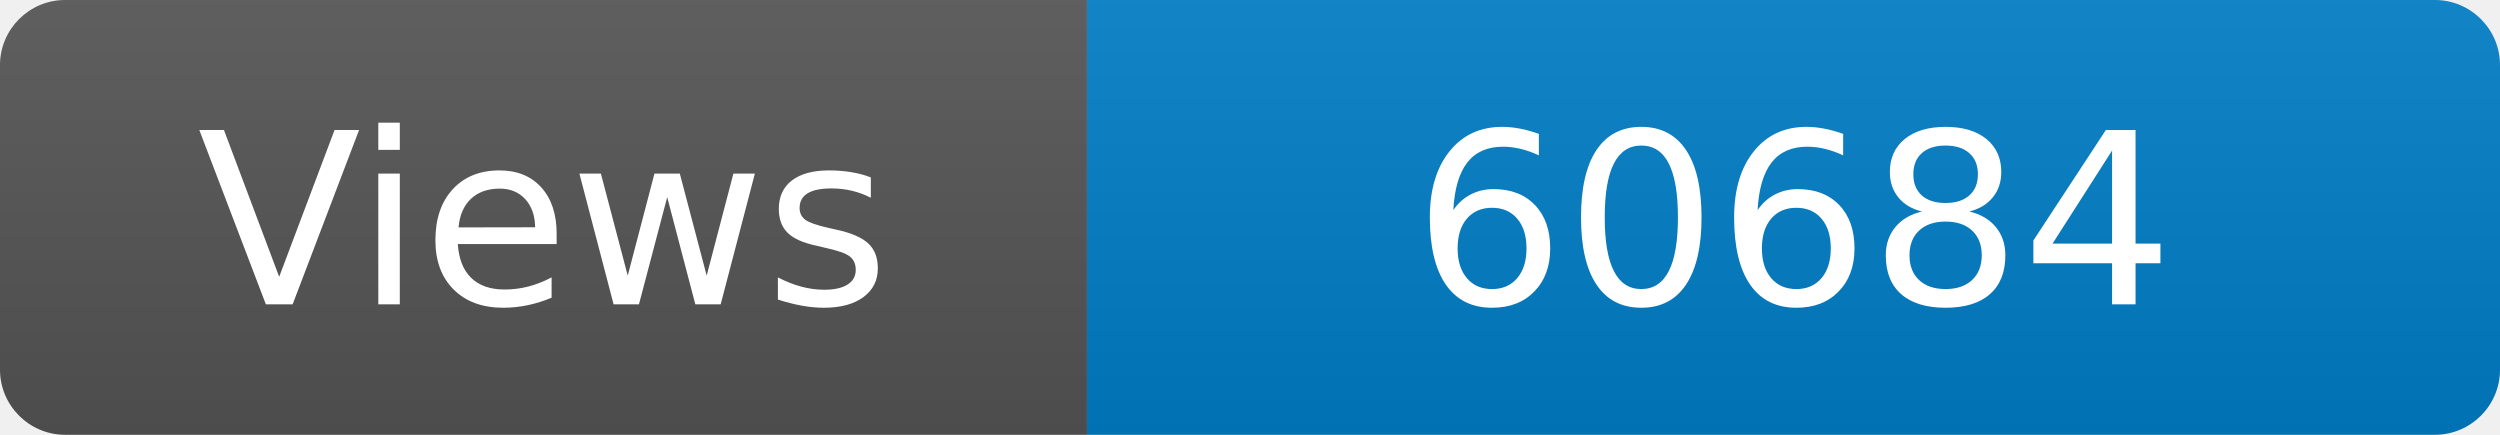
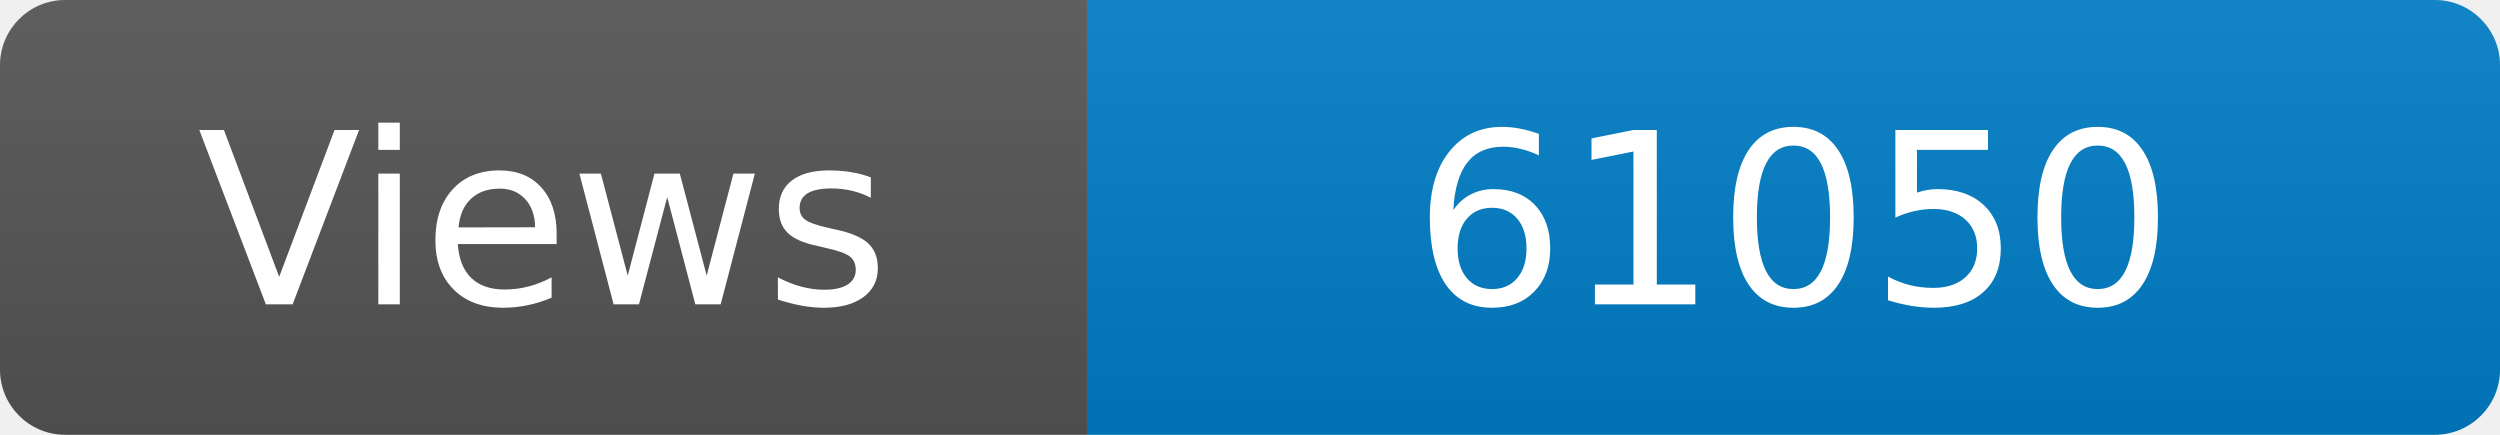
<svg xmlns="http://www.w3.org/2000/svg" width="115" height="20" role="img" aria-label="Maintained?: yes">
  <linearGradient id="s" x2="0" y2="100%">
    <stop offset="0" stop-color="#bbb" stop-opacity=".1" />
    <stop offset="1" stop-opacity=".1" />
  </linearGradient>
  <clipPath id="r">
    <rect width="115" height="20" rx="3" fill="#fff" />
  </clipPath>
  <g clip-path="url(#r)">
    <rect width="50" height="20" fill="#555" />
    <rect x="50" width="160" height="20" fill="#007ec6" />
    <rect width="115" height="20" fill="url(#s)" />
  </g>
  <g fill="#fff" text-anchor="middle" font-family="Verdana,Geneva,DejaVu Sans,sans-serif" font-size="110">
    <text x="250" y="140" transform="scale(.1)" fill="#fff">Views</text>
-     <text x="825" y="140" transform="scale(.1)" fill="#fff">60684</text>
+     <text x="825" y="140" transform="scale(.1)" fill="#fff">61050</text>
  </g>
</svg>
